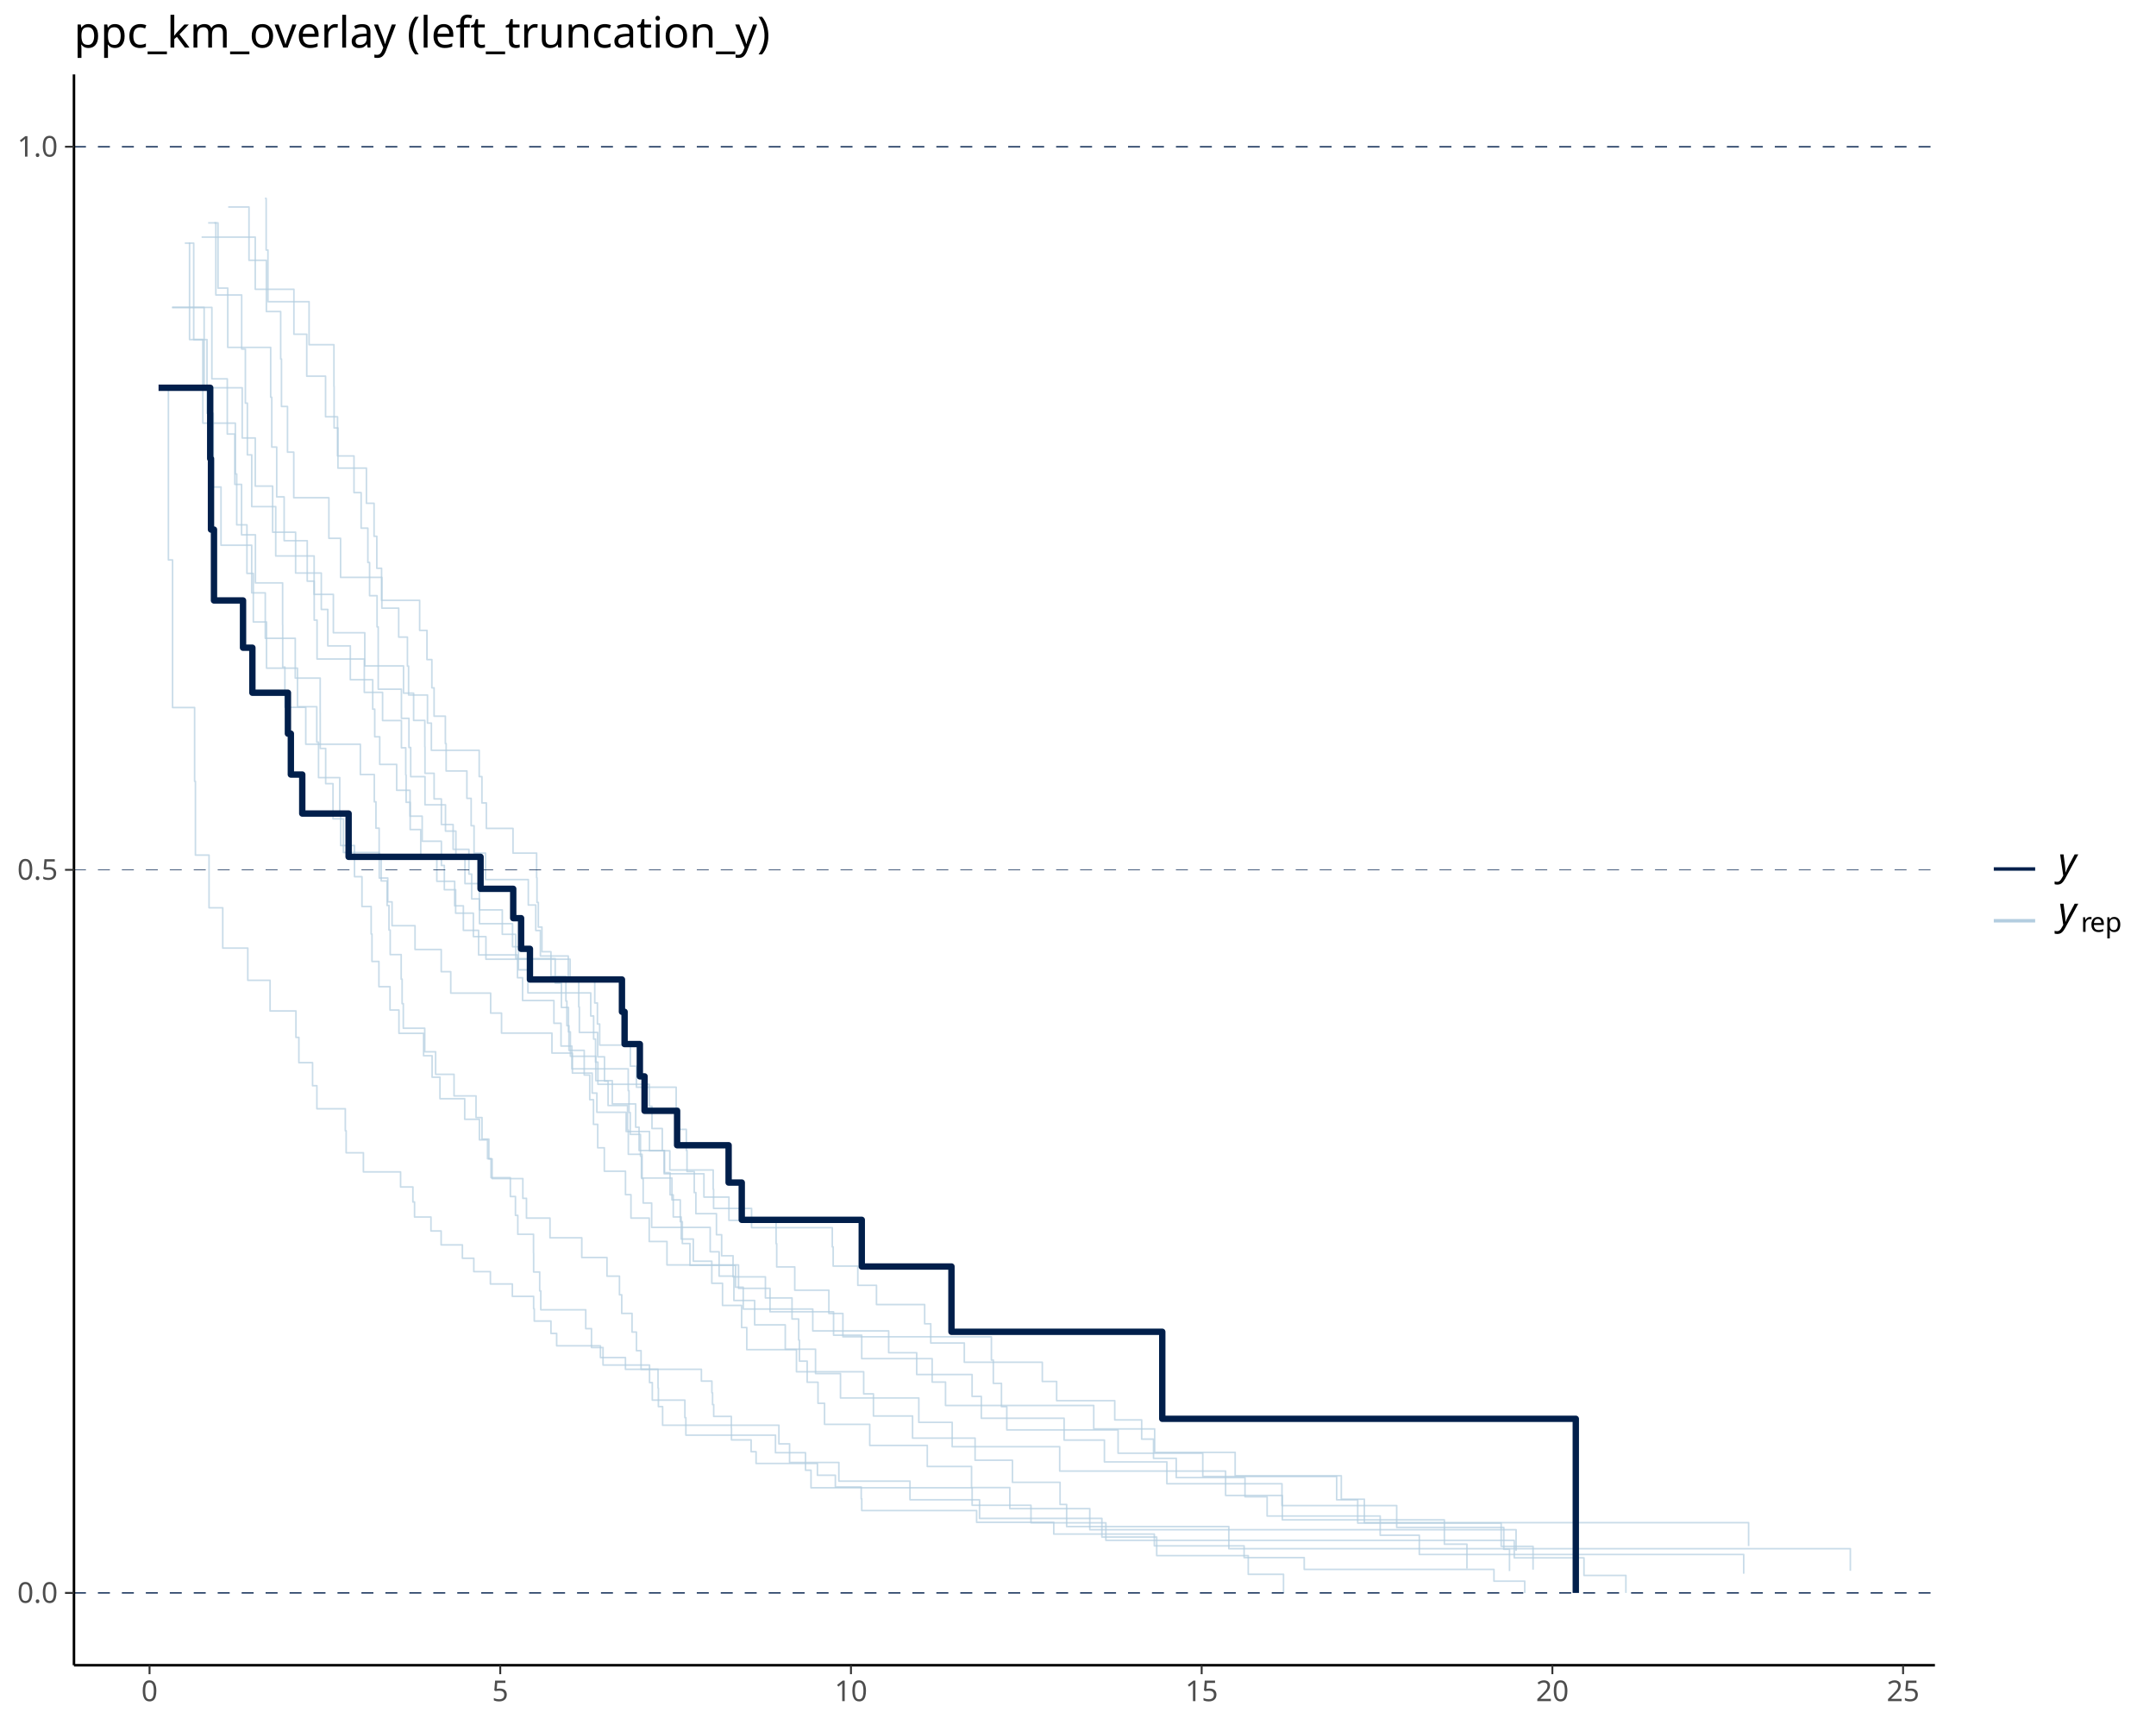
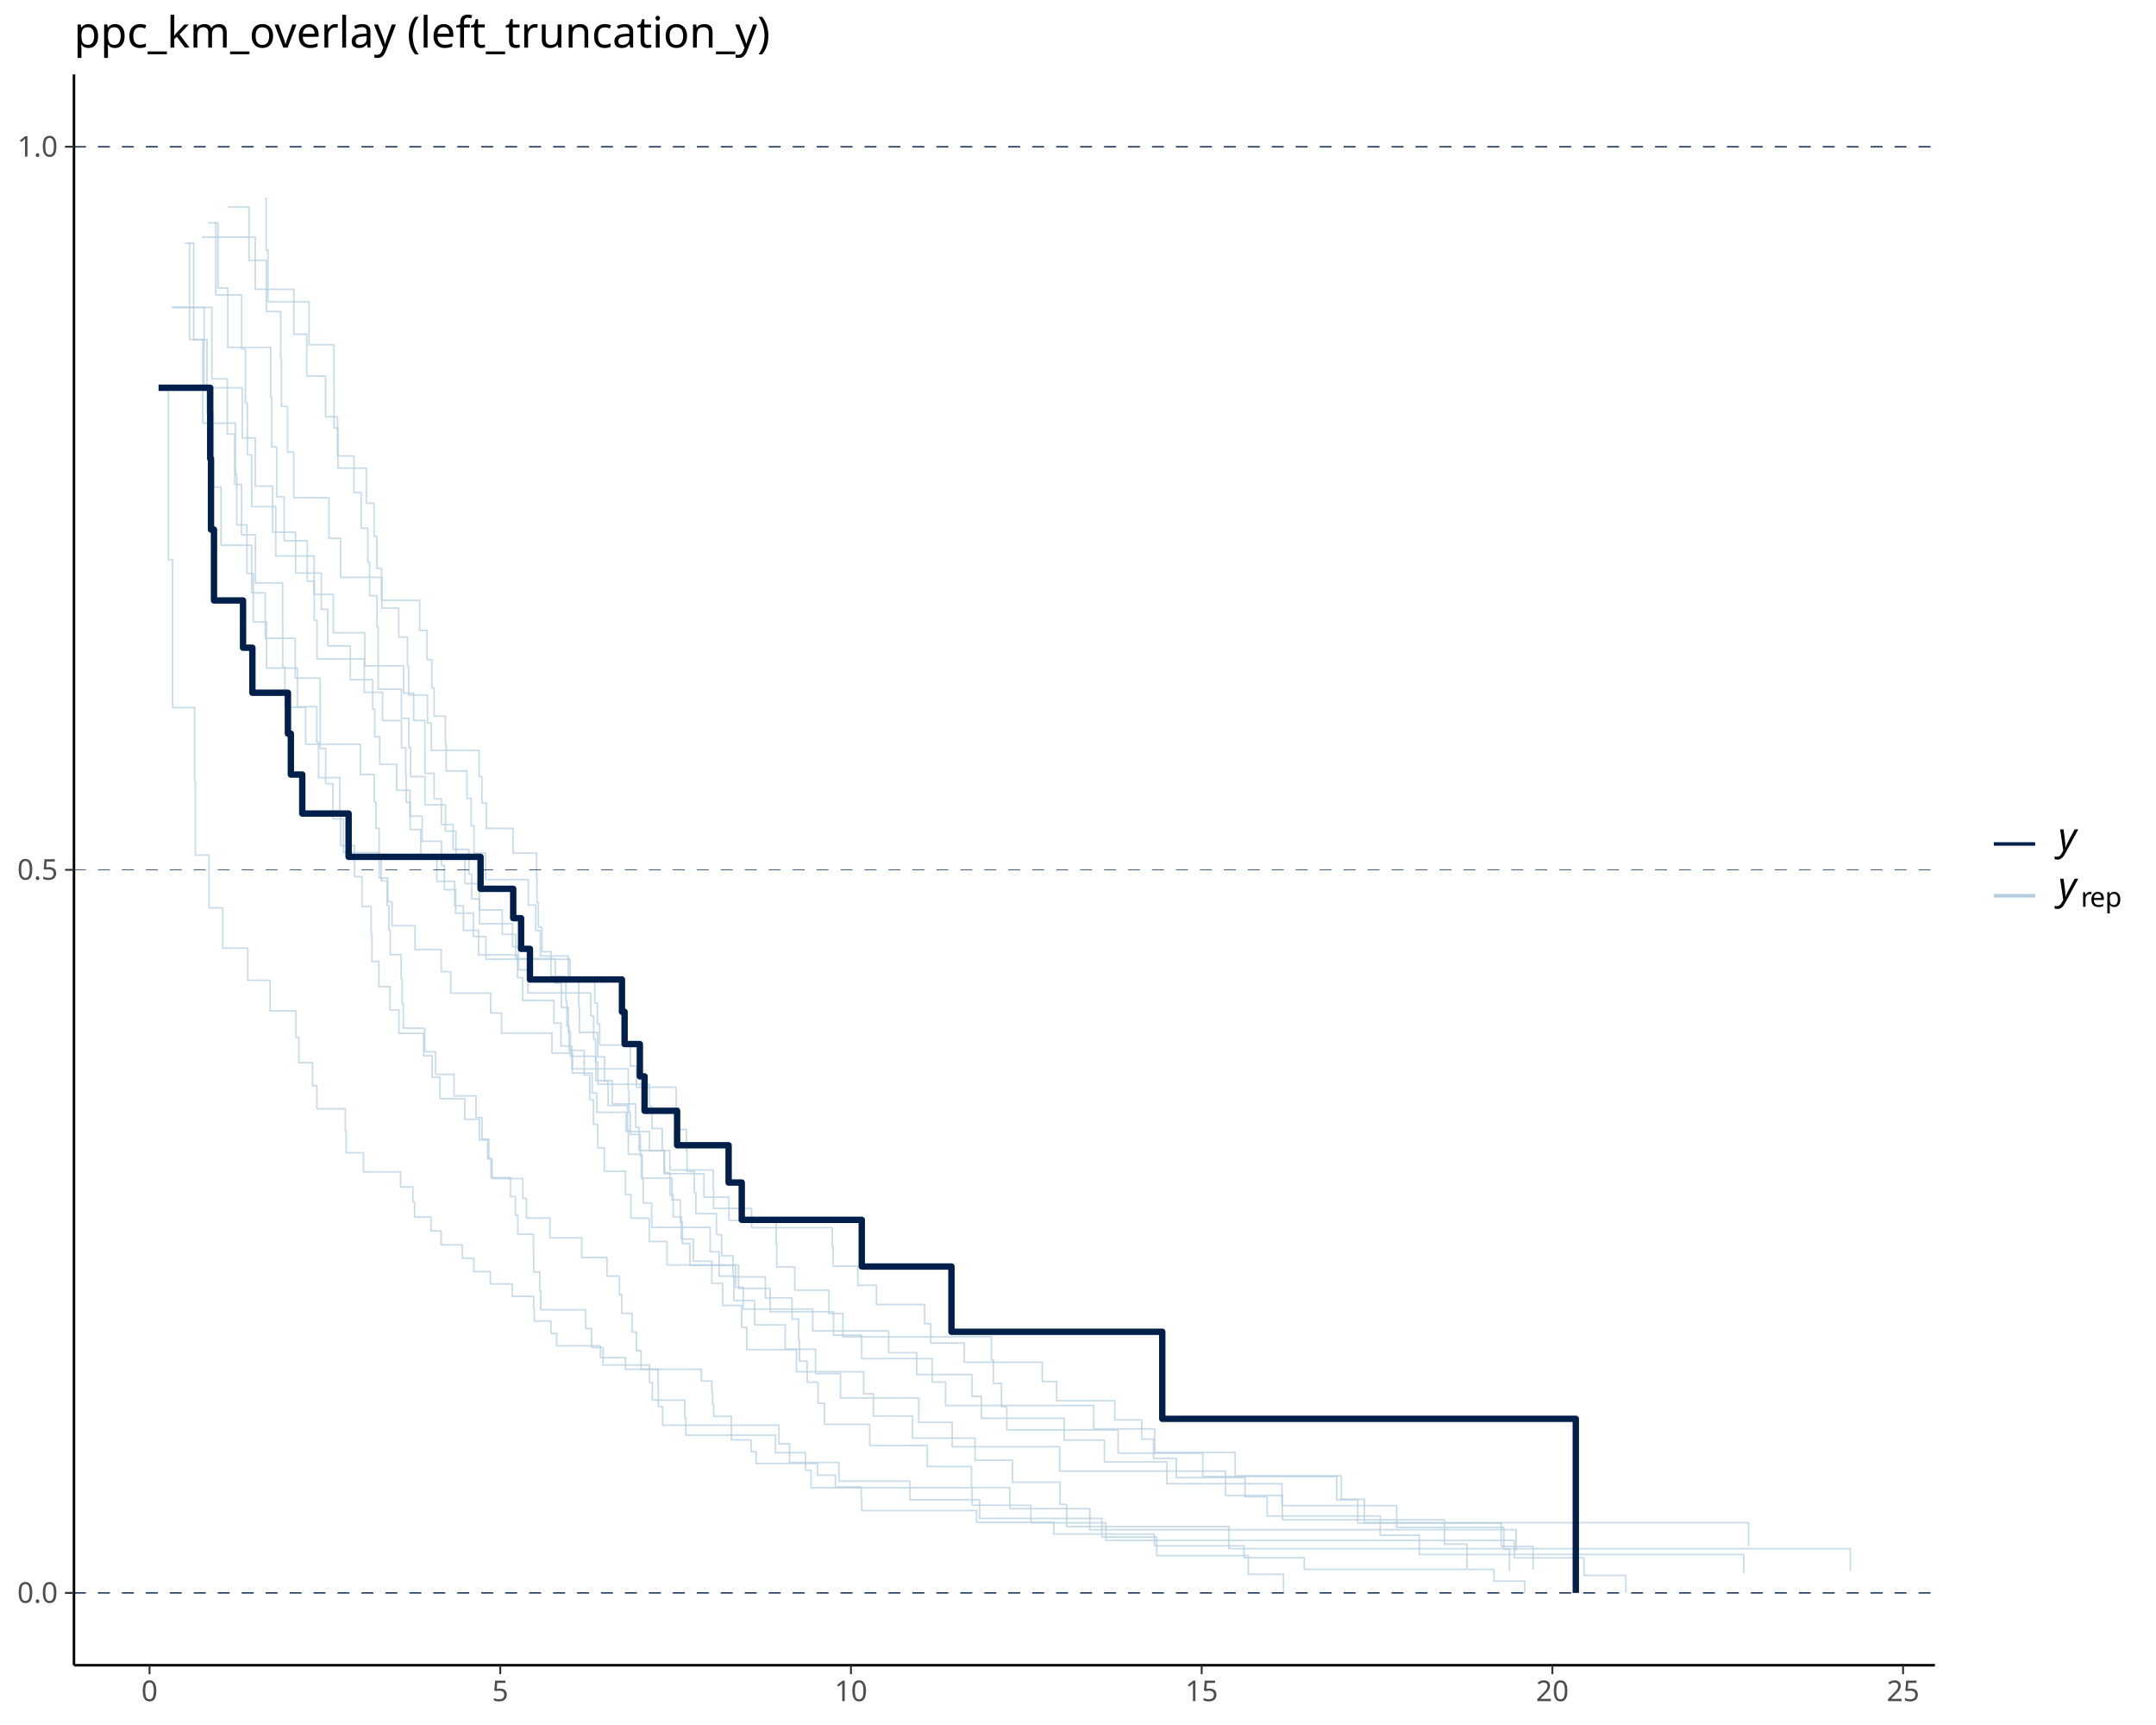
<svg xmlns="http://www.w3.org/2000/svg" class="svglite" data-engine-version="2.0" width="720.00pt" height="576.00pt" viewBox="0 0 720.00 576.00">
  <defs>
    <style type="text/css">
    .svglite line, .svglite polyline, .svglite polygon, .svglite path, .svglite rect, .svglite circle {
      fill: none;
      stroke: #000000;
      stroke-linecap: round;
      stroke-linejoin: round;
      stroke-miterlimit: 10.00;
    }
  </style>
  </defs>
  <rect width="100%" height="100%" style="stroke: none; fill: #FFFFFF;" />
  <defs>
    <clipPath id="cpMC4wMHw3MjAuMDB8MC4wMHw1NzYuMDA=">
      <rect x="0.00" y="0.00" width="720.00" height="576.00" />
    </clipPath>
  </defs>
  <g clip-path="url(#cpMC4wMHw3MjAuMDB8MC4wMHw1NzYuMDA=)">
</g>
  <defs>
    <clipPath id="cpMjQuNzB8NjQ2LjE3fDI0Ljg1fDU1Ni4wNA==">
      <rect x="24.70" y="24.85" width="621.46" height="531.19" />
    </clipPath>
  </defs>
  <g clip-path="url(#cpMjQuNzB8NjQ2LjE3fDI0Ljg1fDU1Ni4wNA==)">
    <polyline points="76.20,69.12 83.15,69.12 83.15,86.92 88.96,86.92 88.96,104.03 93.73,104.03 93.73,119.88 94.00,119.88 94.00,135.73 96.01,135.73 96.01,150.97 98.10,150.97 98.10,166.20 109.83,166.20 109.83,179.75 113.74,179.75 113.74,192.79 127.53,192.79 127.53,203.07 133.14,203.07 133.14,212.74 136.06,212.74 136.06,222.41 136.45,222.41 136.45,232.08 142.76,232.08 142.76,241.45 144.06,241.45 144.06,250.53 160.03,250.53 160.03,259.32 160.94,259.32 160.94,268.11 162.42,268.11 162.42,276.62 171.32,276.62 171.32,284.86 179.21,284.86 179.21,293.09 179.33,293.09 179.33,301.33 179.78,301.33 179.78,309.56 180.98,309.56 180.98,317.79 183.99,317.79 183.99,326.03 188.99,326.03 188.99,334.26 189.31,334.26 189.31,342.50 190.00,342.50 190.00,350.73 195.10,350.73 195.10,358.97 196.94,358.97 196.94,367.20 198.19,367.20 198.19,375.44 199.61,375.44 199.61,383.26 201.81,383.26 201.81,391.08 208.88,391.08 208.88,398.91 210.71,398.91 210.71,406.73 216.81,406.73 216.81,414.55 222.74,414.55 222.74,422.38 246.63,422.38 246.63,430.20 257.15,430.20 257.15,438.02 278.37,438.02 278.37,445.84 287.78,445.84 287.78,453.67 311.30,453.67 311.30,461.49 315.76,461.49 315.76,469.31 365.26,469.31 365.26,477.14 385.60,477.14 385.60,484.96 412.48,484.96 412.48,492.78 447.93,492.78 447.93,500.61 455.63,500.61 455.63,508.43 583.95,508.43 583.95,516.25 " style="stroke-width: 0.53; stroke: #B3CDE0; stroke-opacity: 0.70; stroke-linecap: butt;" />
    <polyline points="54.61,129.48 56.24,129.48 56.24,186.97 57.63,186.97 57.63,236.25 64.99,236.25 64.99,260.88 65.26,260.88 65.26,285.52 69.81,285.52 69.81,303.12 74.39,303.12 74.39,316.58 82.75,316.58 82.75,327.34 90.19,327.34 90.19,337.57 98.83,337.57 98.83,346.40 99.81,346.40 99.81,354.84 104.38,354.84 104.38,362.53 105.83,362.53 105.83,370.23 115.32,370.23 115.32,377.58 115.60,377.58 115.60,384.93 121.36,384.93 121.36,391.32 133.77,391.32 133.77,396.34 137.89,396.34 137.89,401.36 138.44,401.36 138.44,406.38 143.92,406.38 143.92,411.03 147.32,411.03 147.32,415.68 154.42,415.68 154.42,420.15 158.23,420.15 158.23,424.62 163.77,424.62 163.77,428.74 171.10,428.74 171.10,432.87 178.21,432.87 178.21,437.00 178.42,437.00 178.42,441.12 183.99,441.12 183.99,445.25 185.90,445.25 185.90,449.38 200.51,449.38 200.51,453.31 208.87,453.31 208.87,457.23 234.23,457.23 234.23,461.16 237.74,461.16 237.74,465.09 237.96,465.09 237.96,469.02 238.34,469.02 238.34,472.95 244.23,472.95 244.23,476.88 244.28,476.88 244.28,480.81 250.84,480.81 250.84,484.74 252.49,484.74 252.49,488.67 272.98,488.67 272.98,492.60 278.97,492.60 278.97,496.53 287.61,496.53 287.61,500.46 287.79,500.46 287.79,504.39 326.14,504.39 326.14,508.32 351.91,508.32 351.91,512.25 385.49,512.25 385.49,516.18 415.47,516.18 415.47,520.11 435.55,520.11 435.55,524.04 498.91,524.04 498.91,527.97 509.19,527.97 509.19,531.90 " style="stroke-width: 0.53; stroke: #B3CDE0; stroke-opacity: 0.70; stroke-linecap: butt;" />
    <polyline points="88.48,66.25 88.89,66.25 88.89,83.49 89.48,83.49 89.48,100.74 103.22,100.74 103.22,115.11 111.52,115.11 111.52,129.00 111.57,129.00 111.57,142.90 112.86,142.90 112.86,156.31 122.37,156.31 122.37,168.05 124.92,168.05 124.92,179.07 125.84,179.07 125.84,189.76 127.43,189.76 127.43,200.46 140.14,200.46 140.14,210.50 142.59,210.50 142.59,220.24 144.22,220.24 144.22,229.68 144.96,229.68 144.96,239.13 148.73,239.13 148.73,248.28 148.99,248.28 148.99,257.43 155.92,257.43 155.92,266.58 157.34,266.58 157.34,275.72 158.31,275.72 158.31,284.87 162.15,284.87 162.15,293.70 176.43,293.70 176.43,302.20 178.93,302.20 178.93,310.71 180.47,310.71 180.47,319.22 189.77,319.22 189.77,327.72 193.28,327.72 193.28,336.23 193.48,336.23 193.48,344.74 199.60,344.74 199.60,352.88 201.87,352.88 201.87,361.01 203.07,361.01 203.07,369.15 209.57,369.15 209.57,377.29 209.83,377.29 209.83,385.43 214.42,385.43 214.42,393.56 214.79,393.56 214.79,401.70 217.62,401.70 217.62,409.84 237.17,409.84 237.17,417.98 240.15,417.98 240.15,426.11 245.09,426.11 245.09,434.25 252.02,434.25 252.02,442.39 262.24,442.39 262.24,450.52 272.35,450.52 272.35,458.66 280.68,458.66 280.68,466.80 306.84,466.80 306.84,474.94 317.98,474.94 317.98,483.07 353.89,483.07 353.89,491.21 409.29,491.21 409.29,499.35 428.24,499.35 428.24,507.49 482.35,507.49 482.35,515.62 489.89,515.62 489.89,523.76 " style="stroke-width: 0.53; stroke: #B3CDE0; stroke-opacity: 0.70; stroke-linecap: butt;" />
    <polyline points="69.51,74.42 72.80,74.42 72.80,96.20 76.06,96.20 76.06,116.00 90.39,116.00 90.39,132.64 90.76,132.64 90.76,149.28 92.41,149.28 92.41,165.91 94.89,165.91 94.89,180.55 102.60,180.55 102.60,194.06 104.93,194.06 104.93,207.06 105.88,207.06 105.88,220.05 121.66,220.05 121.66,231.19 127.76,231.19 127.76,240.59 134.06,240.59 134.06,249.69 135.50,249.69 135.50,258.79 135.63,258.79 135.63,267.90 136.98,267.90 136.98,277.00 140.51,277.00 140.51,285.79 145.88,285.79 145.88,294.28 151.84,294.28 151.84,302.47 154.74,302.47 154.74,310.66 159.83,310.66 159.83,318.86 172.82,318.86 172.82,326.47 174.51,326.47 174.51,334.08 184.98,334.08 184.98,341.68 187.35,341.68 187.35,349.29 190.99,349.29 190.99,356.90 209.80,356.90 209.80,364.19 210.06,364.19 210.06,371.48 210.47,371.48 210.47,378.78 213.89,378.78 213.89,386.07 214.21,386.07 214.21,393.36 224.40,393.36 224.40,400.65 227.18,400.65 227.18,407.94 227.87,407.94 227.87,415.23 230.41,415.23 230.41,422.52 245.63,422.52 245.63,429.82 248.21,429.82 248.21,437.11 271.43,437.11 271.43,444.40 296.78,444.40 296.78,451.69 306.13,451.69 306.13,458.98 324.63,458.98 324.63,466.27 327.71,466.27 327.71,473.57 355.36,473.57 355.36,480.86 368.82,480.86 368.82,488.15 389.68,488.15 389.68,495.44 428.12,495.44 428.12,502.73 466.43,502.73 466.43,510.02 502.19,510.02 502.19,517.31 504.10,517.31 504.10,524.61 " style="stroke-width: 0.53; stroke: #B3CDE0; stroke-opacity: 0.70; stroke-linecap: butt;" />
    <polyline points="63.04,81.19 63.30,81.19 63.30,113.39 67.74,113.39 67.74,141.29 78.59,141.29 78.59,158.27 79.05,158.27 79.05,175.25 82.46,175.25 82.46,191.46 84.60,191.46 84.60,207.68 89.01,207.68 89.01,223.11 99.35,223.11 99.35,235.98 105.79,235.98 105.79,247.82 106.37,247.82 106.37,259.65 113.46,259.65 113.46,271.00 113.76,271.00 113.76,282.34 118.39,282.34 118.39,292.74 120.88,292.74 120.88,302.70 123.95,302.70 123.95,311.87 124.22,311.87 124.22,321.04 126.54,321.04 126.54,329.47 130.25,329.47 130.25,337.26 133.23,337.26 133.23,345.04 141.46,345.04 141.46,352.52 144.30,352.52 144.30,359.69 146.93,359.69 146.93,366.87 155.19,366.87 155.19,373.75 160.10,373.75 160.10,380.62 162.81,380.62 162.81,386.92 163.98,386.92 163.98,393.23 170.43,393.23 170.43,399.53 172.14,399.53 172.14,405.83 172.92,405.83 172.92,412.14 178.17,412.14 178.17,418.44 178.21,418.44 178.21,424.74 180.23,424.74 180.23,431.05 180.60,431.05 180.60,437.35 195.61,437.35 195.61,443.65 197.53,443.65 197.53,449.96 201.39,449.96 201.39,455.81 216.91,455.81 216.91,461.66 217.84,461.66 217.84,467.52 228.72,467.52 228.72,473.37 229.05,473.37 229.05,479.22 258.97,479.22 258.97,485.07 269.00,485.07 269.00,490.93 270.84,490.93 270.84,496.78 324.65,496.78 324.65,502.63 344.30,502.63 344.30,508.49 369.31,508.49 369.31,514.34 505.69,514.34 505.69,520.19 528.97,520.19 528.97,526.05 542.97,526.05 542.97,531.90 " style="stroke-width: 0.53; stroke: #B3CDE0; stroke-opacity: 0.70; stroke-linecap: butt;" />
    <polyline points="71.58,74.42 72.08,74.42 72.08,98.49 80.71,98.49 80.71,116.55 81.94,116.55 81.94,134.61 82.61,134.61 82.61,151.88 84.07,151.88 84.07,169.16 92.08,169.16 92.08,185.65 104.91,185.65 104.91,198.47 111.33,198.47 111.33,211.29 121.82,211.29 121.82,222.35 134.76,222.35 134.76,231.45 138.13,231.45 138.13,240.56 141.87,240.56 141.87,249.39 141.92,249.39 141.92,258.21 144.97,258.21 144.97,266.77 147.40,266.77 147.40,275.32 151.32,275.32 151.32,283.60 156.59,283.60 156.59,291.87 157.53,291.87 157.53,300.15 160.12,300.15 160.12,308.43 171.16,308.43 171.16,316.13 173.13,316.13 173.13,323.84 176.30,323.84 176.30,331.54 197.28,331.54 197.28,339.25 198.24,339.25 198.24,346.96 198.89,346.96 198.89,354.66 199.67,354.66 199.67,362.05 216.86,362.05 216.86,369.43 217.73,369.43 217.73,376.82 221.17,376.82 221.17,384.20 221.92,384.20 221.92,391.59 223.77,391.59 223.77,398.97 224.84,398.97 224.84,406.36 227.48,406.36 227.48,413.74 231.54,413.74 231.54,421.13 237.71,421.13 237.71,428.51 241.29,428.51 241.29,435.90 247.67,435.90 247.67,443.28 249.39,443.28 249.39,450.66 265.98,450.66 265.98,458.05 288.43,458.05 288.43,465.43 291.69,465.43 291.69,472.82 304.75,472.82 304.75,480.20 325.63,480.20 325.63,487.59 338.11,487.59 338.11,494.97 354.01,494.97 354.01,502.36 356.21,502.36 356.21,509.74 410.37,509.74 410.37,517.13 617.92,517.13 617.92,524.51 " style="stroke-width: 0.53; stroke: #B3CDE0; stroke-opacity: 0.70; stroke-linecap: butt;" />
    <polyline points="57.53,102.65 70.76,102.65 70.76,126.50 75.90,126.50 75.90,144.93 78.42,144.93 78.42,161.75 80.67,161.75 80.67,178.58 85.30,178.58 85.30,194.64 94.38,194.64 94.38,208.69 94.41,208.69 94.41,222.74 95.14,222.74 95.14,236.18 102.11,236.18 102.11,248.51 120.34,248.51 120.34,258.63 125.00,258.63 125.00,267.74 125.55,267.74 125.55,276.54 126.62,276.54 126.62,285.35 127.30,285.35 127.30,294.15 129.28,294.15 129.28,302.35 129.90,302.35 129.90,310.55 130.31,310.55 130.31,318.75 133.98,318.75 133.98,326.95 134.29,326.95 134.29,335.14 134.69,335.14 134.69,343.34 141.84,343.34 141.84,351.20 145.48,351.20 145.48,358.73 151.63,358.73 151.63,365.94 158.97,365.94 158.97,373.16 160.96,373.16 160.96,380.37 163.26,380.37 163.26,386.96 164.34,386.96 164.34,393.55 174.61,393.55 174.61,400.14 175.82,400.14 175.82,406.73 183.67,406.73 183.67,413.31 194.29,413.31 194.29,419.90 202.70,419.90 202.70,426.12 206.87,426.12 206.87,432.35 207.63,432.35 207.63,438.57 211.07,438.57 211.07,444.79 212.55,444.79 212.55,451.01 214.08,451.01 214.08,457.23 219.75,457.23 219.75,463.46 219.87,463.46 219.87,469.68 221.28,469.68 221.28,475.90 260.12,475.90 260.12,482.12 263.68,482.12 263.68,488.34 280.14,488.34 280.14,494.57 303.89,494.57 303.89,500.79 327.12,500.79 327.12,507.01 367.98,507.01 367.98,513.23 386.29,513.23 386.29,519.45 416.86,519.45 416.86,525.68 428.63,525.68 428.63,531.90 " style="stroke-width: 0.53; stroke: #B3CDE0; stroke-opacity: 0.70; stroke-linecap: butt;" />
    <polyline points="67.33,79.18 85.24,79.18 85.24,96.59 98.15,96.59 98.15,111.60 102.44,111.60 102.44,125.61 108.72,125.61 108.72,139.16 112.72,139.16 112.72,152.25 118.22,152.25 118.22,164.49 120.60,164.49 120.60,176.35 122.85,176.35 122.85,187.82 123.42,187.82 123.42,198.91 125.92,198.91 125.92,209.32 126.30,209.32 126.30,219.73 126.31,219.73 126.31,230.13 134.06,230.13 134.06,239.87 136.57,239.87 136.57,249.60 137.15,249.60 137.15,259.34 141.93,259.34 141.93,268.73 148.77,268.73 148.77,277.51 152.25,277.51 152.25,286.28 155.28,286.28 155.28,295.05 160.08,295.05 160.08,303.82 167.74,303.82 167.74,311.97 172.24,311.97 172.24,320.11 185.41,320.11 185.41,328.26 187.49,328.26 187.49,336.40 189.84,336.40 189.84,344.55 190.48,344.55 190.48,352.70 198.97,352.70 198.97,360.84 204.48,360.84 204.48,368.62 212.29,368.62 212.29,376.39 213.42,376.39 213.42,384.17 221.79,384.17 221.79,391.94 235.08,391.94 235.08,399.72 243.43,399.72 243.43,407.49 259.18,407.49 259.18,415.27 259.38,415.27 259.38,423.04 265.41,423.04 265.41,430.82 276.80,430.82 276.80,438.59 281.49,438.59 281.49,446.37 331.08,446.37 331.08,454.14 331.72,454.14 331.72,461.92 334.44,461.92 334.44,469.70 336.23,469.70 336.23,477.47 373.39,477.47 373.39,485.25 401.67,485.25 401.67,493.02 446.38,493.02 446.38,500.80 453.41,500.80 453.41,508.57 501.32,508.57 501.32,516.35 511.97,516.35 511.97,524.12 " style="stroke-width: 0.53; stroke: #B3CDE0; stroke-opacity: 0.70; stroke-linecap: butt;" />
    <polyline points="61.72,81.19 64.69,81.19 64.69,113.39 69.13,113.39 69.13,138.00 71.23,138.00 71.23,162.62 73.81,162.62 73.81,182.06 84.06,182.06 84.06,197.96 88.59,197.96 88.59,213.14 98.60,213.14 98.60,226.42 106.93,226.42 106.93,238.17 106.94,238.17 106.94,249.92 108.76,249.92 108.76,261.67 111.21,261.67 111.21,273.42 114.67,273.42 114.67,284.66 126.65,284.66 126.65,293.18 129.50,293.18 129.50,301.14 130.93,301.14 130.93,309.10 138.60,309.10 138.60,317.05 147.35,317.05 147.35,324.46 150.53,324.46 150.53,331.61 163.85,331.61 163.85,338.29 167.49,338.29 167.49,344.97 184.32,344.97 184.32,351.64 191.15,351.64 191.15,358.32 197.76,358.32 197.76,364.99 199.33,364.99 199.33,371.41 209.11,371.41 209.11,377.83 216.90,377.83 216.90,384.25 223.69,384.25 223.69,390.67 238.17,390.67 238.17,397.09 238.30,397.09 238.30,403.51 250.99,403.51 250.99,409.93 277.94,409.93 277.94,416.35 278.24,416.35 278.24,422.77 286.47,422.77 286.47,429.19 292.70,429.19 292.70,435.61 308.79,435.61 308.79,442.03 310.83,442.03 310.83,448.45 322.03,448.45 322.03,454.87 348.08,454.87 348.08,461.29 352.87,461.29 352.87,467.70 372.27,467.70 372.27,474.12 381.26,474.12 381.26,480.54 385.22,480.54 385.22,486.96 392.81,486.96 392.81,493.38 415.77,493.38 415.77,499.80 423.16,499.80 423.16,506.22 460.92,506.22 460.92,512.64 473.98,512.64 473.98,519.06 582.31,519.06 582.31,525.48 " style="stroke-width: 0.53; stroke: #B3CDE0; stroke-opacity: 0.70; stroke-linecap: butt;" />
    <polyline points="57.41,102.65 68.17,102.65 68.17,129.48 80.89,129.48 80.89,146.25 85.25,146.25 85.25,162.32 91.05,162.32 91.05,177.72 98.72,177.72 98.72,191.34 107.30,191.34 107.30,203.50 109.47,203.50 109.47,215.67 116.99,215.67 116.99,226.96 124.47,226.96 124.47,236.80 125.14,236.80 125.14,246.02 126.81,246.02 126.81,255.24 132.47,255.24 132.47,263.89 136.94,263.89 136.94,272.53 140.99,272.53 140.99,280.90 147.40,280.90 147.40,288.99 148.39,288.99 148.39,297.09 152.16,297.09 152.16,304.92 158.08,304.92 158.08,312.75 162.28,312.75 162.28,320.30 190.40,320.30 190.40,327.60 198.62,327.60 198.62,334.90 199.51,334.90 199.51,341.93 200.26,341.93 200.26,348.97 210.50,348.97 210.50,356.00 212.53,356.00 212.53,363.04 225.81,363.04 225.81,370.07 226.78,370.07 226.78,377.11 229.20,377.11 229.20,384.15 229.43,384.15 229.43,391.18 231.85,391.18 231.85,398.22 232.39,398.22 232.39,405.25 239.26,405.25 239.26,412.29 240.99,412.29 240.99,419.32 244.81,419.32 244.81,426.36 255.61,426.36 255.61,433.40 264.50,433.40 264.50,440.43 266.71,440.43 266.71,447.47 266.98,447.47 266.98,454.50 269.56,454.50 269.56,461.54 273.17,461.54 273.17,468.58 275.36,468.58 275.36,475.61 290.45,475.61 290.45,482.65 309.67,482.65 309.67,489.68 324.45,489.68 324.45,496.72 337.23,496.72 337.23,503.75 363.94,503.75 363.94,510.79 506.30,510.79 506.30,517.83 " style="stroke-width: 0.53; stroke: #B3CDE0; stroke-opacity: 0.70; stroke-linecap: butt;" />
    <polyline points="52.95,129.48 61.10,129.48 61.10,129.48 70.20,129.48 70.20,153.15 70.46,153.15 70.46,176.83 71.46,176.83 71.46,200.50 81.16,200.50 81.16,216.28 84.28,216.28 84.28,231.31 91.78,231.31 91.78,231.31 93.45,231.31 93.45,231.31 96.15,231.31 96.15,244.97 97.13,244.97 97.13,258.63 100.94,258.63 100.94,271.65 102.72,271.65 102.72,271.65 110.00,271.65 110.00,271.65 111.53,271.65 111.53,271.65 113.23,271.65 113.23,271.65 115.95,271.65 115.95,271.65 116.42,271.65 116.42,286.11 116.87,286.11 116.87,286.11 118.18,286.11 118.18,286.11 119.14,286.11 119.14,286.11 128.66,286.11 128.66,286.11 133.93,286.11 133.93,286.11 138.19,286.11 138.19,286.11 160.48,286.11 160.48,296.79 171.39,296.79 171.39,306.59 173.09,306.59 173.09,306.59 174.02,306.59 174.02,316.83 176.97,316.83 176.97,327.07 191.81,327.07 191.81,327.07 201.72,327.07 201.72,327.07 207.70,327.07 207.70,337.85 208.58,337.85 208.58,348.63 213.68,348.63 213.68,359.41 214.01,359.41 214.01,359.41 215.25,359.41 215.25,370.91 226.12,370.91 226.12,382.41 241.95,382.41 241.95,382.41 243.32,382.41 243.32,394.87 247.71,394.87 247.71,407.32 257.89,407.32 257.89,407.32 268.48,407.32 268.48,407.32 287.79,407.32 287.79,422.90 305.95,422.90 305.95,422.90 309.38,422.90 309.38,422.90 317.74,422.90 317.74,444.70 359.20,444.70 359.20,444.70 388.14,444.70 388.14,473.76 400.14,473.76 400.14,473.76 526.24,473.76 526.24,531.90 " style="stroke-width: 2.13; stroke: #011F4B; stroke-linecap: butt;" />
    <line x1="24.70" y1="290.45" x2="646.17" y2="290.45" style="stroke-width: 0.21; stroke: #011F4B; stroke-dasharray: 4.00,4.00; stroke-linecap: butt;" />
    <line x1="24.70" y1="531.90" x2="646.17" y2="531.90" style="stroke-width: 0.43; stroke: #011F4B; stroke-dasharray: 4.00,4.00; stroke-linecap: butt;" />
    <line x1="24.70" y1="49.00" x2="646.17" y2="49.00" style="stroke-width: 0.43; stroke: #011F4B; stroke-dasharray: 4.00,4.00; stroke-linecap: butt;" />
  </g>
  <g clip-path="url(#cpMC4wMHw3MjAuMDB8MC4wMHw1NzYuMDA=)">
    <polyline points="24.70,556.04 24.70,24.85 " style="stroke-width: 0.85; stroke-linecap: butt;" />
    <text x="19.32" y="535.20" text-anchor="end" style="font-size: 9.60px; fill: #4D4D4D; font-family: sans;" textLength="13.35px" lengthAdjust="spacingAndGlyphs">0.0</text>
    <text x="19.32" y="293.75" text-anchor="end" style="font-size: 9.60px; fill: #4D4D4D; font-family: sans;" textLength="13.35px" lengthAdjust="spacingAndGlyphs">0.5</text>
    <text x="19.32" y="52.30" text-anchor="end" style="font-size: 9.60px; fill: #4D4D4D; font-family: sans;" textLength="13.35px" lengthAdjust="spacingAndGlyphs">1.0</text>
    <polyline points="21.71,531.90 24.70,531.90 " style="stroke-width: 0.64; stroke: #333333; stroke-linecap: butt;" />
    <polyline points="21.71,290.45 24.70,290.45 " style="stroke-width: 0.64; stroke: #333333; stroke-linecap: butt;" />
    <polyline points="21.71,49.00 24.70,49.00 " style="stroke-width: 0.64; stroke: #333333; stroke-linecap: butt;" />
    <polyline points="24.70,556.04 646.17,556.04 " style="stroke-width: 0.85; stroke-linecap: butt;" />
    <polyline points="49.94,559.03 49.94,556.04 " style="stroke-width: 0.64; stroke: #333333; stroke-linecap: butt;" />
    <polyline points="167.06,559.03 167.06,556.04 " style="stroke-width: 0.64; stroke: #333333; stroke-linecap: butt;" />
    <polyline points="284.18,559.03 284.18,556.04 " style="stroke-width: 0.64; stroke: #333333; stroke-linecap: butt;" />
    <polyline points="401.30,559.03 401.30,556.04 " style="stroke-width: 0.64; stroke: #333333; stroke-linecap: butt;" />
    <polyline points="518.42,559.03 518.42,556.04 " style="stroke-width: 0.64; stroke: #333333; stroke-linecap: butt;" />
    <polyline points="635.54,559.03 635.54,556.04 " style="stroke-width: 0.64; stroke: #333333; stroke-linecap: butt;" />
    <text x="49.94" y="568.03" text-anchor="middle" style="font-size: 9.60px; fill: #4D4D4D; font-family: sans;" textLength="5.34px" lengthAdjust="spacingAndGlyphs">0</text>
    <text x="167.06" y="568.03" text-anchor="middle" style="font-size: 9.60px; fill: #4D4D4D; font-family: sans;" textLength="5.34px" lengthAdjust="spacingAndGlyphs">5</text>
    <text x="284.18" y="568.03" text-anchor="middle" style="font-size: 9.60px; fill: #4D4D4D; font-family: sans;" textLength="10.68px" lengthAdjust="spacingAndGlyphs">10</text>
    <text x="401.30" y="568.03" text-anchor="middle" style="font-size: 9.60px; fill: #4D4D4D; font-family: sans;" textLength="10.68px" lengthAdjust="spacingAndGlyphs">15</text>
    <text x="518.42" y="568.03" text-anchor="middle" style="font-size: 9.60px; fill: #4D4D4D; font-family: sans;" textLength="10.68px" lengthAdjust="spacingAndGlyphs">20</text>
    <text x="635.54" y="568.03" text-anchor="middle" style="font-size: 9.60px; fill: #4D4D4D; font-family: sans;" textLength="10.68px" lengthAdjust="spacingAndGlyphs">25</text>
-     <line x1="665.83" y1="290.17" x2="679.65" y2="290.17" style="stroke-width: 1.16; stroke: #011F4B; stroke-linecap: butt;" />
-     <line x1="665.83" y1="307.45" x2="679.65" y2="307.45" style="stroke-width: 1.16; stroke: #B3CDE0; stroke-linecap: butt;" />
-     <text x="687.36" y="292.26" style="font-size: 13.00px; font-style: italic; font-family: sans;" textLength="6.51px" lengthAdjust="spacingAndGlyphs">y</text>
-     <text x="687.36" y="308.74" style="font-size: 13.00px; font-style: italic; font-family: sans;" textLength="6.51px" lengthAdjust="spacingAndGlyphs">y</text>
-     <text x="694.89" y="311.15" style="font-size: 9.10px; font-family: sans;" textLength="3.03px" lengthAdjust="spacingAndGlyphs">r</text>
-     <text x="697.92" y="311.15" style="font-size: 9.10px; font-family: sans;" textLength="5.06px" lengthAdjust="spacingAndGlyphs">e</text>
-     <text x="702.98" y="311.15" style="font-size: 9.10px; font-family: sans;" textLength="5.06px" lengthAdjust="spacingAndGlyphs">p</text>
+     <line x1="665.83" y1="281.81" x2="679.65" y2="281.81" style="stroke-width: 1.16; stroke: #011F4B; stroke-linecap: butt;" />
+     <line x1="665.83" y1="299.09" x2="679.65" y2="299.09" style="stroke-width: 1.16; stroke: #B3CDE0; stroke-linecap: butt;" />
+     <text x="687.36" y="283.90" style="font-size: 13.00px; font-style: italic; font-family: sans;" textLength="6.51px" lengthAdjust="spacingAndGlyphs">y</text>
+     <text x="687.36" y="300.38" style="font-size: 13.00px; font-style: italic; font-family: sans;" textLength="6.51px" lengthAdjust="spacingAndGlyphs">y</text>
+     <text x="694.89" y="302.78" style="font-size: 9.10px; font-family: sans;" textLength="3.03px" lengthAdjust="spacingAndGlyphs">r</text>
+     <text x="697.92" y="302.78" style="font-size: 9.10px; font-family: sans;" textLength="5.06px" lengthAdjust="spacingAndGlyphs">e</text>
+     <text x="702.98" y="302.78" style="font-size: 9.10px; font-family: sans;" textLength="5.06px" lengthAdjust="spacingAndGlyphs">p</text>
    <text x="24.70" y="15.89" style="font-size: 14.40px; font-family: sans;" textLength="224.15px" lengthAdjust="spacingAndGlyphs">ppc_km_overlay (left_truncation_y)</text>
  </g>
</svg>
